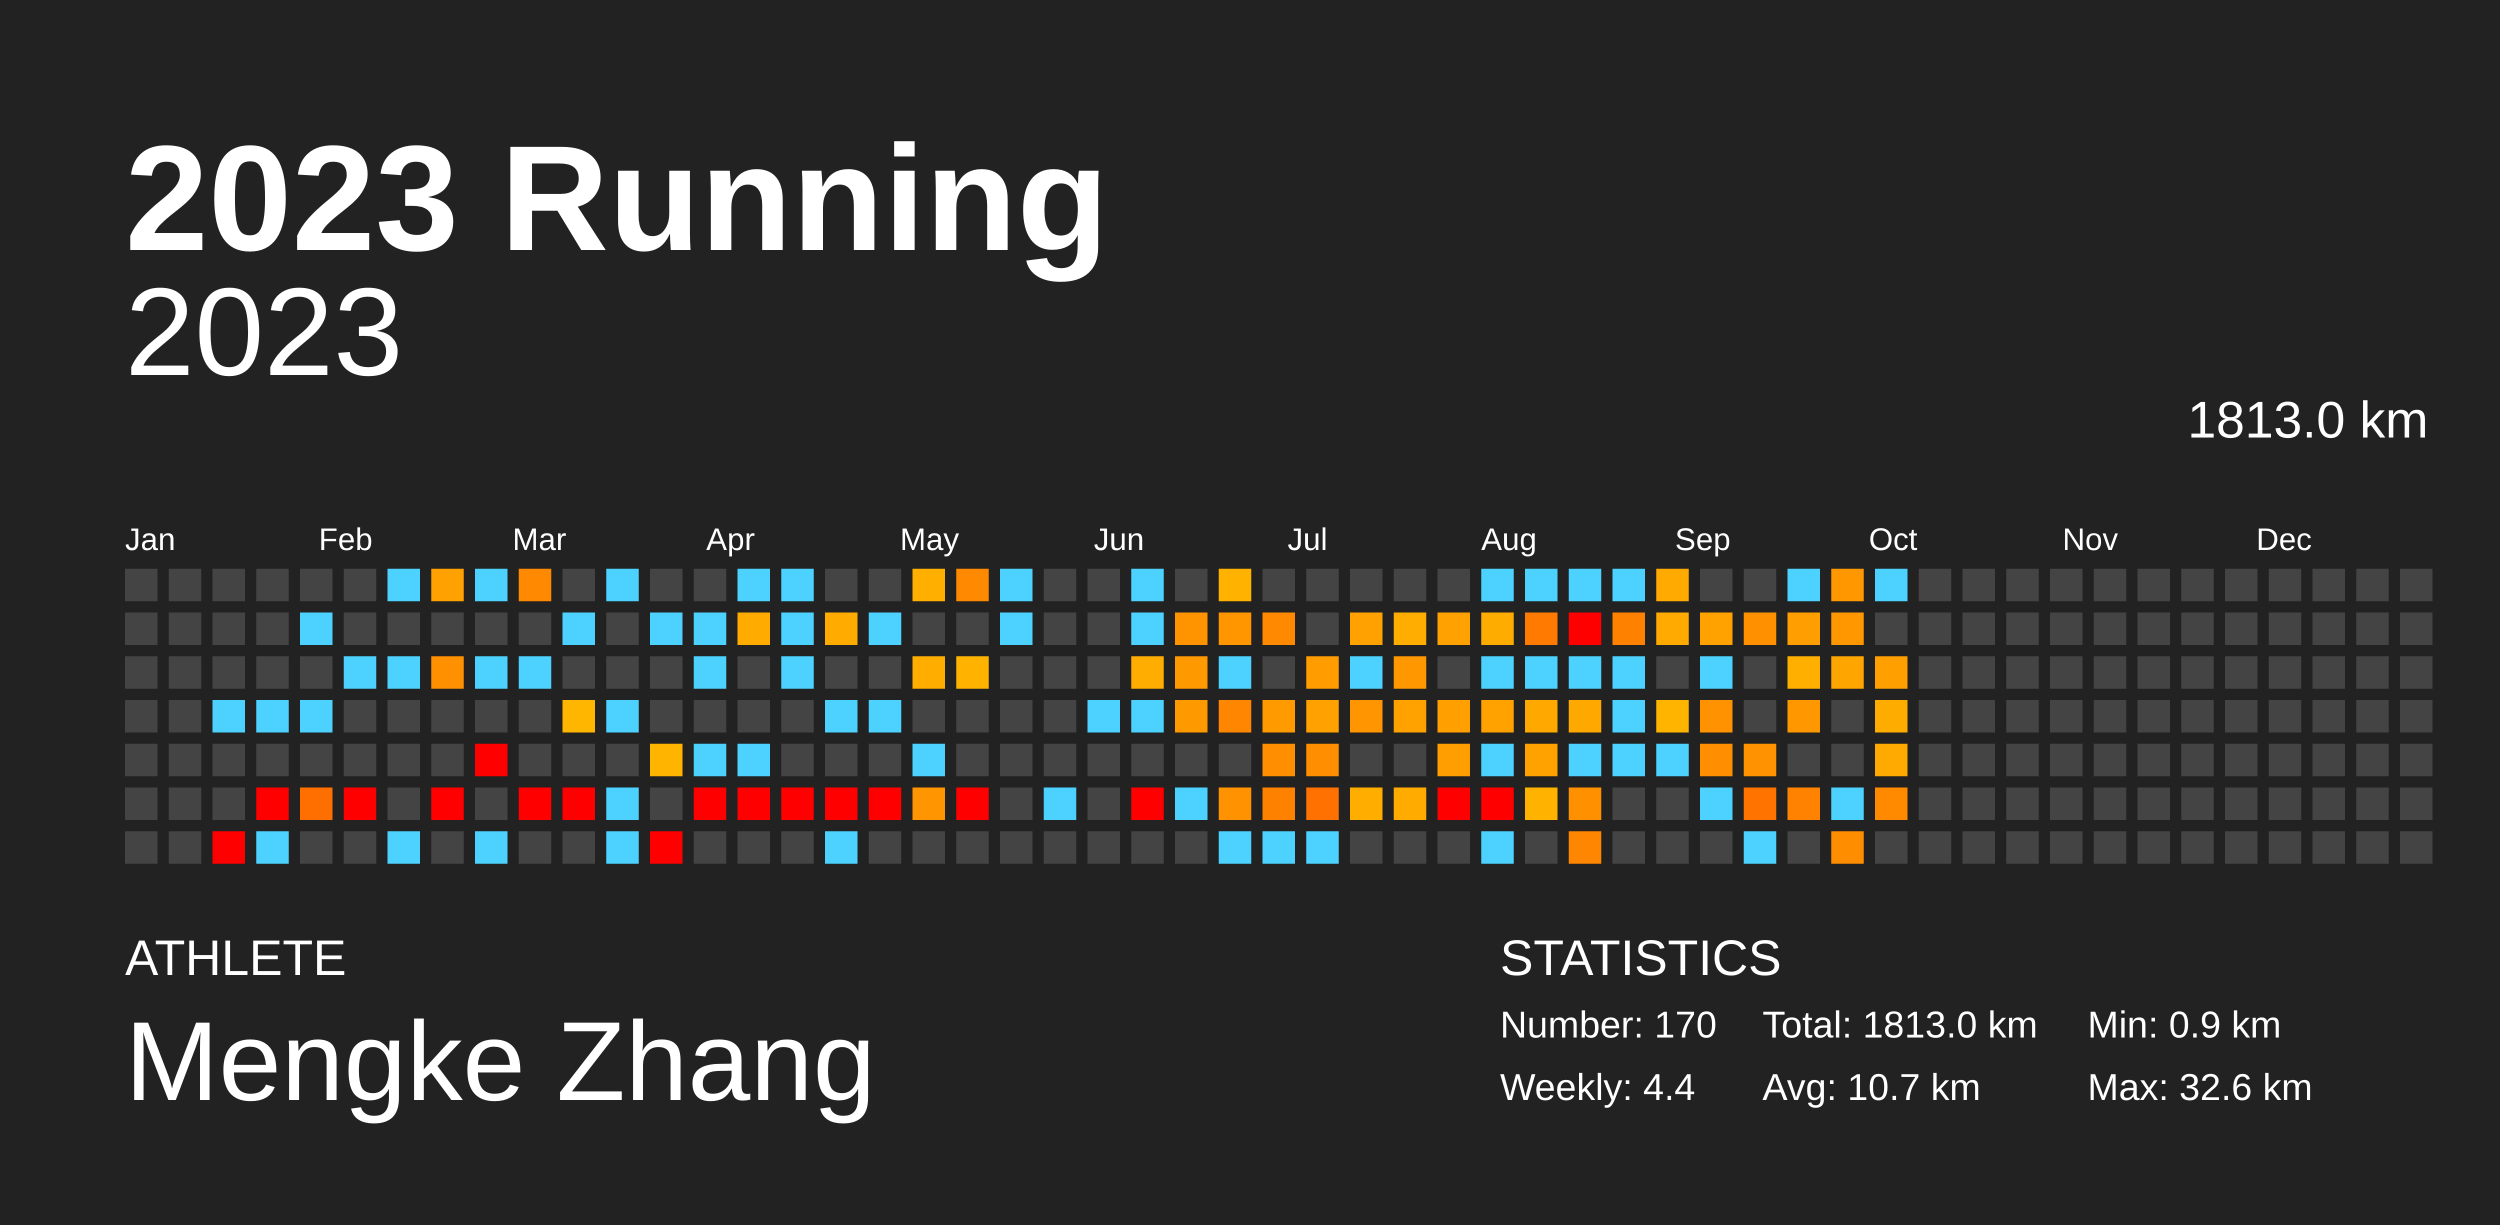
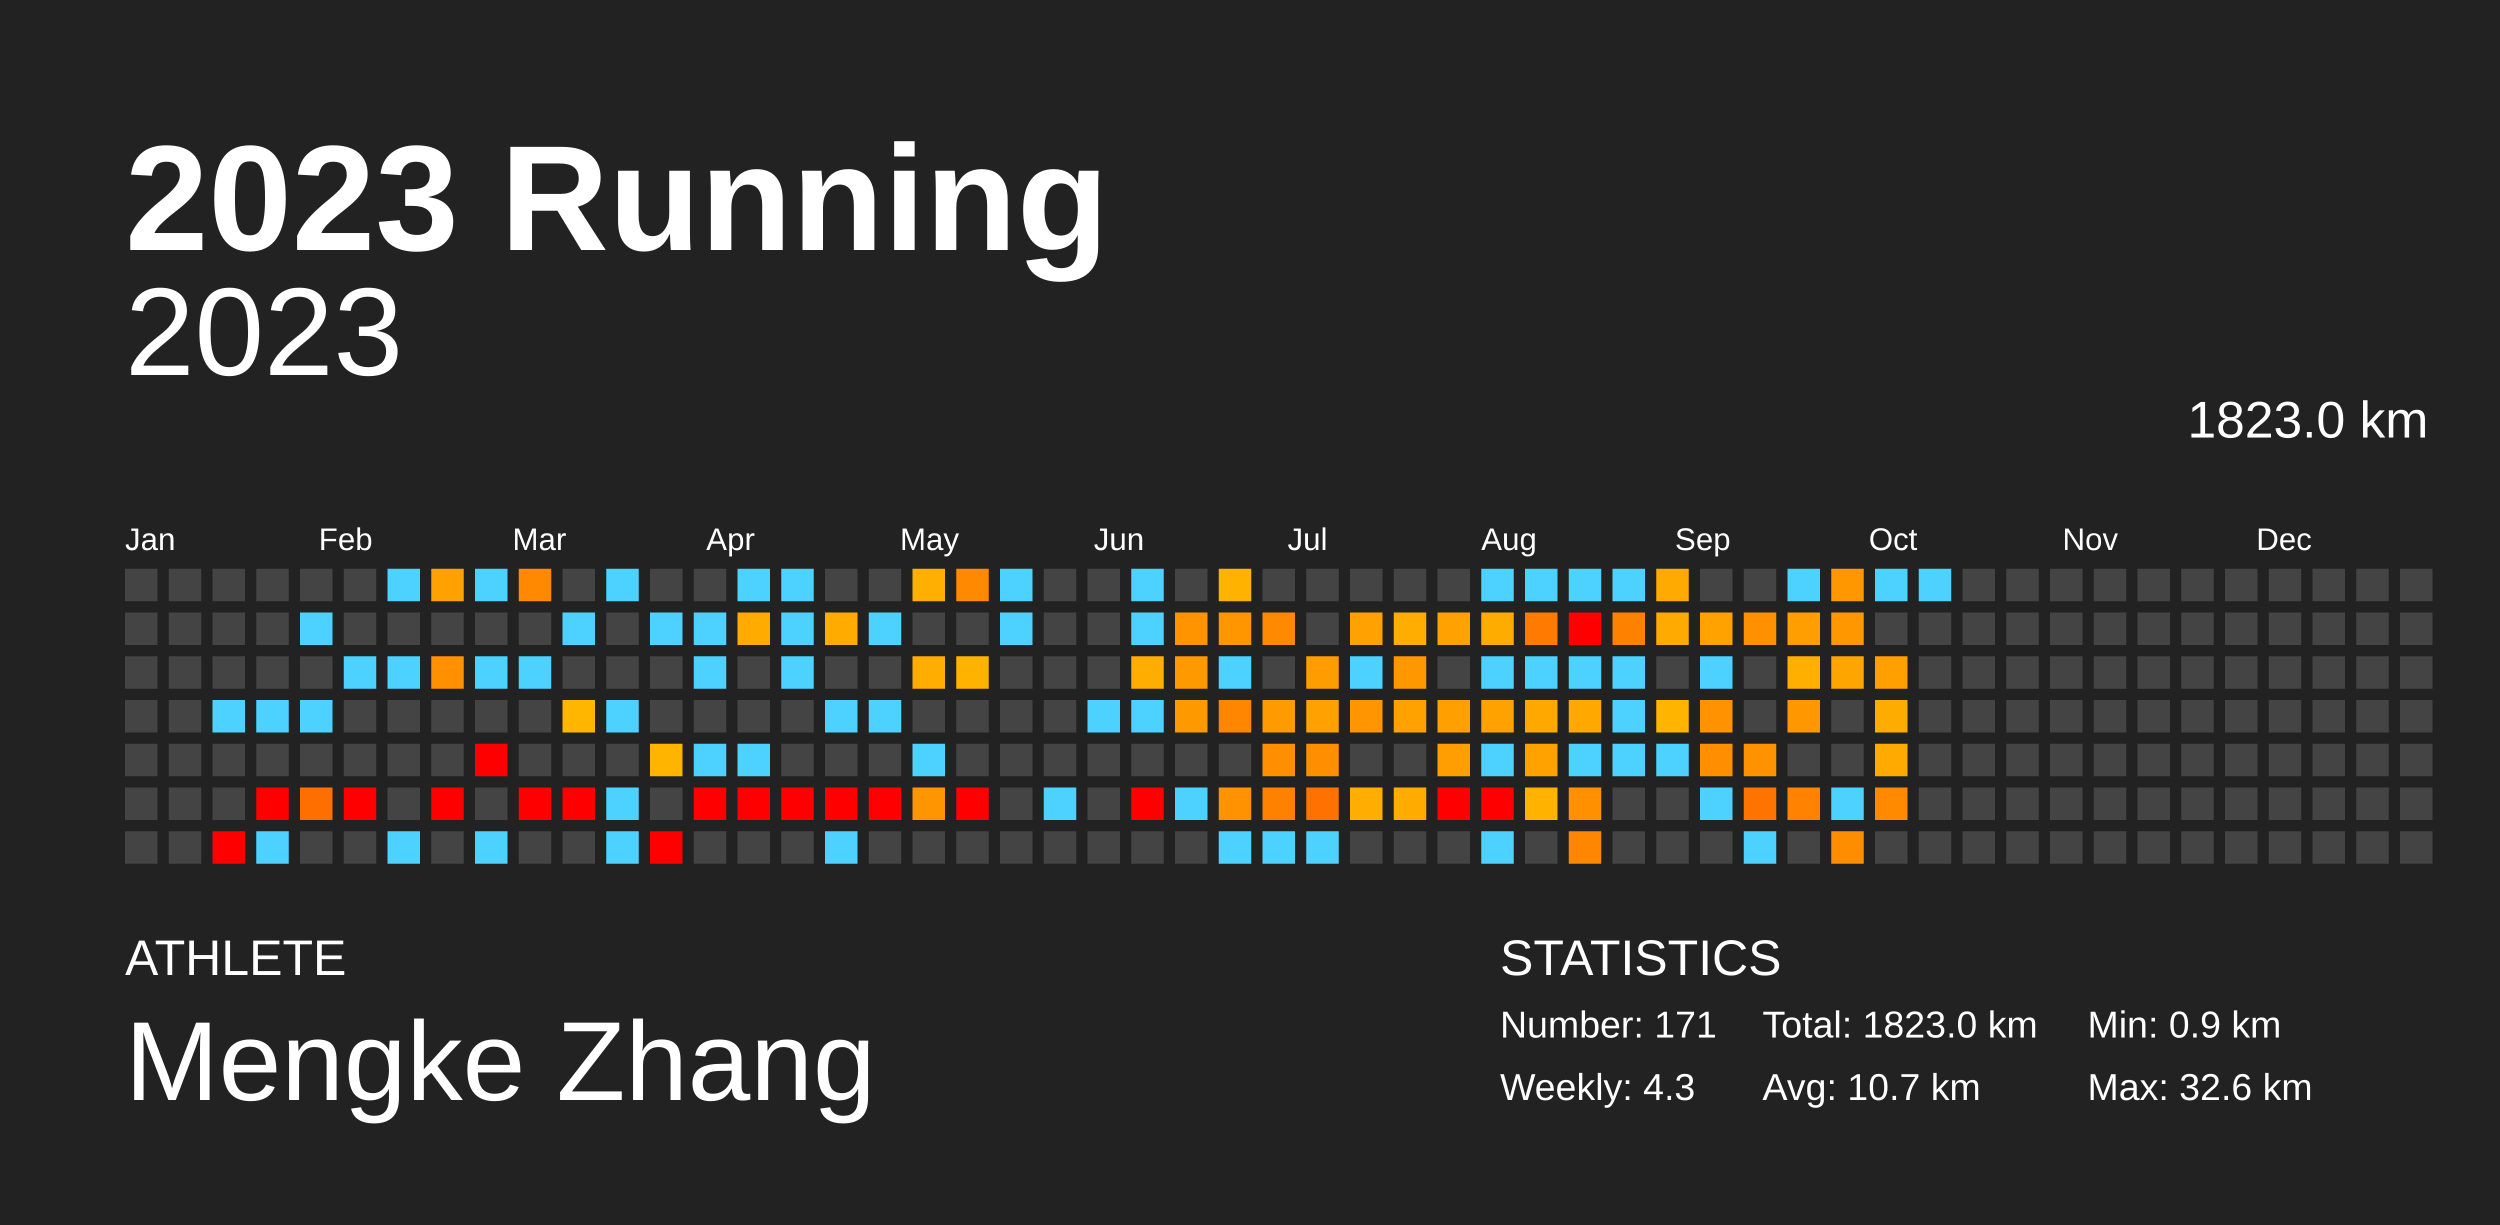
<svg xmlns="http://www.w3.org/2000/svg" baseProfile="full" height="98mm" version="1.1" viewBox="0,0,200,98" width="200mm">
  <defs />
  <rect fill="#222222" height="98" width="200" x="0" y="0" />
  <text fill="#FFFFFF" style="font-size:12px; font-family:Arial; font-weight:bold;" x="10" y="20">2023 Running</text>
  <text fill="#FFFFFF" style="font-size:4px; font-family:Arial" x="10" y="78">ATHLETE</text>
  <text fill="#FFFFFF" style="font-size:9px; font-family:Arial" x="10" y="88">Mengke Zhang</text>
  <text fill="#FFFFFF" style="font-size:4px; font-family:Arial" x="120" y="78">STATISTICS</text>
-   <text fill="#FFFFFF" style="font-size:3px; font-family:Arial" x="120" y="83">Number: 170</text>
-   <text fill="#FFFFFF" style="font-size:3px; font-family:Arial" x="120" y="88">Weekly: 4.4</text>
-   <text fill="#FFFFFF" style="font-size:3px; font-family:Arial" x="141" y="83">Total: 1813.0 km</text>
+   <text fill="#FFFFFF" style="font-size:3px; font-family:Arial" x="120" y="83">Number: 171</text>
+   <text fill="#FFFFFF" style="font-size:3px; font-family:Arial" x="120" y="88">Weekly: 4.3</text>
+   <text fill="#FFFFFF" style="font-size:3px; font-family:Arial" x="141" y="83">Total: 1823.0 km</text>
  <text fill="#FFFFFF" style="font-size:3px; font-family:Arial" x="141" y="88">Avg: 10.7 km</text>
  <text fill="#FFFFFF" style="font-size:3px; font-family:Arial" x="167" y="83">Min: 0.9 km</text>
  <text fill="#FFFFFF" style="font-size:3px; font-family:Arial" x="167" y="88">Max: 32.6 km</text>
  <text alignment-baseline="hanging" fill="#FFFFFF" style="font-size:10.0px; font-family:Arial;" x="10" y="30">2023</text>
-   <text alignment-baseline="hanging" fill="#FFFFFF" style="font-size:4.125px; font-family:Arial;" x="175" y="35">1813.0 km</text>
+   <text alignment-baseline="hanging" fill="#FFFFFF" style="font-size:4.125px; font-family:Arial;" x="175" y="35">1823.0 km</text>
  <text fill="#FFFFFF" style="font-size:2.5px; font-family:Arial" x="10.0" y="44">Jan</text>
  <text fill="#FFFFFF" style="font-size:2.5px; font-family:Arial" x="25.5" y="44">Feb</text>
  <text fill="#FFFFFF" style="font-size:2.5px; font-family:Arial" x="41.0" y="44">Mar</text>
  <text fill="#FFFFFF" style="font-size:2.5px; font-family:Arial" x="56.5" y="44">Apr</text>
  <text fill="#FFFFFF" style="font-size:2.5px; font-family:Arial" x="72.0" y="44">May</text>
  <text fill="#FFFFFF" style="font-size:2.5px; font-family:Arial" x="87.5" y="44">Jun</text>
  <text fill="#FFFFFF" style="font-size:2.5px; font-family:Arial" x="103.0" y="44">Jul</text>
  <text fill="#FFFFFF" style="font-size:2.5px; font-family:Arial" x="118.5" y="44">Aug</text>
  <text fill="#FFFFFF" style="font-size:2.5px; font-family:Arial" x="134.0" y="44">Sep</text>
  <text fill="#FFFFFF" style="font-size:2.5px; font-family:Arial" x="149.5" y="44">Oct</text>
  <text fill="#FFFFFF" style="font-size:2.5px; font-family:Arial" x="165.0" y="44">Nov</text>
  <text fill="#FFFFFF" style="font-size:2.5px; font-family:Arial" x="180.5" y="44">Dec</text>
  <rect fill="#444444" height="2.6" width="2.6" x="10.0" y="45.5" />
  <rect fill="#444444" height="2.6" width="2.6" x="10.0" y="49.0" />
  <rect fill="#444444" height="2.6" width="2.6" x="10.0" y="52.5" />
  <rect fill="#444444" height="2.6" width="2.6" x="10.0" y="56.0" />
  <rect fill="#444444" height="2.6" width="2.6" x="10.0" y="59.5" />
  <rect fill="#444444" height="2.6" width="2.6" x="10.0" y="63.0" />
  <rect fill="#444444" height="2.6" width="2.6" x="10.0" y="66.5" />
  <rect fill="#444444" height="2.6" width="2.6" x="13.5" y="45.5" />
  <rect fill="#444444" height="2.6" width="2.6" x="13.5" y="49.0" />
  <rect fill="#444444" height="2.6" width="2.6" x="13.5" y="52.5" />
  <rect fill="#444444" height="2.6" width="2.6" x="13.5" y="56.0" />
  <rect fill="#444444" height="2.6" width="2.6" x="13.5" y="59.5" />
  <rect fill="#444444" height="2.6" width="2.6" x="13.5" y="63.0" />
  <rect fill="#444444" height="2.6" width="2.6" x="13.5" y="66.5" />
  <rect fill="#444444" height="2.6" width="2.6" x="17.0" y="45.5" />
  <rect fill="#444444" height="2.6" width="2.6" x="17.0" y="49.0" />
  <rect fill="#444444" height="2.6" width="2.6" x="17.0" y="52.5" />
  <rect fill="#4dd2ff" height="2.6" width="2.6" x="17.0" y="56.0" />
  <rect fill="#444444" height="2.6" width="2.6" x="17.0" y="59.5" />
  <rect fill="#444444" height="2.6" width="2.6" x="17.0" y="63.0" />
  <rect fill="red" height="2.6" width="2.6" x="17.0" y="66.5" />
  <rect fill="#444444" height="2.6" width="2.6" x="20.5" y="45.5" />
  <rect fill="#444444" height="2.6" width="2.6" x="20.5" y="49.0" />
  <rect fill="#444444" height="2.6" width="2.6" x="20.5" y="52.5" />
  <rect fill="#4dd2ff" height="2.6" width="2.6" x="20.5" y="56.0" />
  <rect fill="#444444" height="2.6" width="2.6" x="20.5" y="59.5" />
  <rect fill="red" height="2.6" width="2.6" x="20.5" y="63.0" />
  <rect fill="#4dd2ff" height="2.6" width="2.6" x="20.5" y="66.5" />
  <rect fill="#444444" height="2.6" width="2.6" x="24.0" y="45.5" />
  <rect fill="#4dd2ff" height="2.6" width="2.6" x="24.0" y="49.0" />
  <rect fill="#444444" height="2.6" width="2.6" x="24.0" y="52.5" />
  <rect fill="#4dd2ff" height="2.6" width="2.6" x="24.0" y="56.0" />
  <rect fill="#444444" height="2.6" width="2.6" x="24.0" y="59.5" />
  <rect fill="#ff6f00" height="2.6" width="2.6" x="24.0" y="63.0" />
  <rect fill="#444444" height="2.6" width="2.6" x="24.0" y="66.5" />
  <rect fill="#444444" height="2.6" width="2.6" x="27.5" y="45.5" />
  <rect fill="#444444" height="2.6" width="2.6" x="27.5" y="49.0" />
  <rect fill="#4dd2ff" height="2.6" width="2.6" x="27.5" y="52.5" />
  <rect fill="#444444" height="2.6" width="2.6" x="27.5" y="56.0" />
  <rect fill="#444444" height="2.6" width="2.6" x="27.5" y="59.5" />
  <rect fill="red" height="2.6" width="2.6" x="27.5" y="63.0" />
  <rect fill="#444444" height="2.6" width="2.6" x="27.5" y="66.5" />
  <rect fill="#4dd2ff" height="2.6" width="2.6" x="31.0" y="45.5" />
  <rect fill="#444444" height="2.6" width="2.6" x="31.0" y="49.0" />
  <rect fill="#4dd2ff" height="2.6" width="2.6" x="31.0" y="52.5" />
  <rect fill="#444444" height="2.6" width="2.6" x="31.0" y="56.0" />
  <rect fill="#444444" height="2.6" width="2.6" x="31.0" y="59.5" />
  <rect fill="#444444" height="2.6" width="2.6" x="31.0" y="63.0" />
  <rect fill="#4dd2ff" height="2.6" width="2.6" x="31.0" y="66.5" />
  <rect fill="#ffa100" height="2.6" width="2.6" x="34.5" y="45.5" />
  <rect fill="#444444" height="2.6" width="2.6" x="34.5" y="49.0" />
  <rect fill="#ff9000" height="2.6" width="2.6" x="34.5" y="52.5" />
  <rect fill="#444444" height="2.6" width="2.6" x="34.5" y="56.0" />
  <rect fill="#444444" height="2.6" width="2.6" x="34.5" y="59.5" />
  <rect fill="red" height="2.6" width="2.6" x="34.5" y="63.0" />
  <rect fill="#444444" height="2.6" width="2.6" x="34.5" y="66.5" />
  <rect fill="#4dd2ff" height="2.6" width="2.6" x="38.0" y="45.5" />
  <rect fill="#444444" height="2.6" width="2.6" x="38.0" y="49.0" />
  <rect fill="#4dd2ff" height="2.6" width="2.6" x="38.0" y="52.5" />
  <rect fill="#444444" height="2.6" width="2.6" x="38.0" y="56.0" />
  <rect fill="red" height="2.6" width="2.6" x="38.0" y="59.5" />
  <rect fill="#444444" height="2.6" width="2.6" x="38.0" y="63.0" />
  <rect fill="#4dd2ff" height="2.6" width="2.6" x="38.0" y="66.5" />
  <rect fill="#ff8900" height="2.6" width="2.6" x="41.5" y="45.5" />
  <rect fill="#444444" height="2.6" width="2.6" x="41.5" y="49.0" />
  <rect fill="#4dd2ff" height="2.6" width="2.6" x="41.5" y="52.5" />
  <rect fill="#444444" height="2.6" width="2.6" x="41.5" y="56.0" />
  <rect fill="#444444" height="2.6" width="2.6" x="41.5" y="59.5" />
  <rect fill="red" height="2.6" width="2.6" x="41.5" y="63.0" />
  <rect fill="#444444" height="2.6" width="2.6" x="41.5" y="66.5" />
  <rect fill="#444444" height="2.6" width="2.6" x="45.0" y="45.5" />
  <rect fill="#4dd2ff" height="2.6" width="2.6" x="45.0" y="49.0" />
  <rect fill="#444444" height="2.6" width="2.6" x="45.0" y="52.5" />
  <rect fill="#ffb600" height="2.6" width="2.6" x="45.0" y="56.0" />
  <rect fill="#444444" height="2.6" width="2.6" x="45.0" y="59.5" />
  <rect fill="red" height="2.6" width="2.6" x="45.0" y="63.0" />
  <rect fill="#444444" height="2.6" width="2.6" x="45.0" y="66.5" />
  <rect fill="#4dd2ff" height="2.6" width="2.6" x="48.5" y="45.5" />
  <rect fill="#444444" height="2.6" width="2.6" x="48.5" y="49.0" />
  <rect fill="#444444" height="2.6" width="2.6" x="48.5" y="52.5" />
  <rect fill="#4dd2ff" height="2.6" width="2.6" x="48.5" y="56.0" />
  <rect fill="#444444" height="2.6" width="2.6" x="48.5" y="59.5" />
  <rect fill="#4dd2ff" height="2.6" width="2.6" x="48.5" y="63.0" />
  <rect fill="#4dd2ff" height="2.6" width="2.6" x="48.5" y="66.5" />
  <rect fill="#444444" height="2.6" width="2.6" x="52.0" y="45.5" />
  <rect fill="#4dd2ff" height="2.6" width="2.6" x="52.0" y="49.0" />
  <rect fill="#444444" height="2.6" width="2.6" x="52.0" y="52.5" />
  <rect fill="#444444" height="2.6" width="2.6" x="52.0" y="56.0" />
  <rect fill="#ffb500" height="2.6" width="2.6" x="52.0" y="59.5" />
  <rect fill="#444444" height="2.6" width="2.6" x="52.0" y="63.0" />
  <rect fill="red" height="2.6" width="2.6" x="52.0" y="66.5" />
  <rect fill="#444444" height="2.6" width="2.6" x="55.5" y="45.5" />
  <rect fill="#4dd2ff" height="2.6" width="2.6" x="55.5" y="49.0" />
  <rect fill="#4dd2ff" height="2.6" width="2.6" x="55.5" y="52.5" />
  <rect fill="#444444" height="2.6" width="2.6" x="55.5" y="56.0" />
  <rect fill="#4dd2ff" height="2.6" width="2.6" x="55.5" y="59.5" />
  <rect fill="red" height="2.6" width="2.6" x="55.5" y="63.0" />
  <rect fill="#444444" height="2.6" width="2.6" x="55.5" y="66.5" />
  <rect fill="#4dd2ff" height="2.6" width="2.6" x="59.0" y="45.5" />
  <rect fill="#ffab00" height="2.6" width="2.6" x="59.0" y="49.0" />
  <rect fill="#444444" height="2.6" width="2.6" x="59.0" y="52.5" />
  <rect fill="#444444" height="2.6" width="2.6" x="59.0" y="56.0" />
  <rect fill="#4dd2ff" height="2.6" width="2.6" x="59.0" y="59.5" />
  <rect fill="red" height="2.6" width="2.6" x="59.0" y="63.0" />
  <rect fill="#444444" height="2.6" width="2.6" x="59.0" y="66.5" />
  <rect fill="#4dd2ff" height="2.6" width="2.6" x="62.5" y="45.5" />
  <rect fill="#4dd2ff" height="2.6" width="2.6" x="62.5" y="49.0" />
  <rect fill="#4dd2ff" height="2.6" width="2.6" x="62.5" y="52.5" />
  <rect fill="#444444" height="2.6" width="2.6" x="62.5" y="56.0" />
  <rect fill="#444444" height="2.6" width="2.6" x="62.5" y="59.5" />
  <rect fill="red" height="2.6" width="2.6" x="62.5" y="63.0" />
  <rect fill="#444444" height="2.6" width="2.6" x="62.5" y="66.5" />
  <rect fill="#444444" height="2.6" width="2.6" x="66.0" y="45.5" />
  <rect fill="#ffab00" height="2.6" width="2.6" x="66.0" y="49.0" />
  <rect fill="#444444" height="2.6" width="2.6" x="66.0" y="52.5" />
  <rect fill="#4dd2ff" height="2.6" width="2.6" x="66.0" y="56.0" />
  <rect fill="#444444" height="2.6" width="2.6" x="66.0" y="59.5" />
  <rect fill="red" height="2.6" width="2.6" x="66.0" y="63.0" />
  <rect fill="#4dd2ff" height="2.6" width="2.6" x="66.0" y="66.5" />
  <rect fill="#444444" height="2.6" width="2.6" x="69.5" y="45.5" />
  <rect fill="#4dd2ff" height="2.6" width="2.6" x="69.5" y="49.0" />
  <rect fill="#444444" height="2.6" width="2.6" x="69.5" y="52.5" />
  <rect fill="#4dd2ff" height="2.6" width="2.6" x="69.5" y="56.0" />
  <rect fill="#444444" height="2.6" width="2.6" x="69.5" y="59.5" />
  <rect fill="red" height="2.6" width="2.6" x="69.5" y="63.0" />
  <rect fill="#444444" height="2.6" width="2.6" x="69.5" y="66.5" />
  <rect fill="#ffaf00" height="2.6" width="2.6" x="73.0" y="45.5" />
  <rect fill="#444444" height="2.6" width="2.6" x="73.0" y="49.0" />
  <rect fill="#ffae00" height="2.6" width="2.6" x="73.0" y="52.5" />
  <rect fill="#444444" height="2.6" width="2.6" x="73.0" y="56.0" />
  <rect fill="#4dd2ff" height="2.6" width="2.6" x="73.0" y="59.5" />
  <rect fill="#ff9500" height="2.6" width="2.6" x="73.0" y="63.0" />
  <rect fill="#444444" height="2.6" width="2.6" x="73.0" y="66.5" />
  <rect fill="#ff8900" height="2.6" width="2.6" x="76.5" y="45.5" />
  <rect fill="#444444" height="2.6" width="2.6" x="76.5" y="49.0" />
  <rect fill="#ffb300" height="2.6" width="2.6" x="76.5" y="52.5" />
  <rect fill="#444444" height="2.6" width="2.6" x="76.5" y="56.0" />
  <rect fill="#444444" height="2.6" width="2.6" x="76.5" y="59.5" />
  <rect fill="red" height="2.6" width="2.6" x="76.5" y="63.0" />
  <rect fill="#444444" height="2.6" width="2.6" x="76.5" y="66.5" />
  <rect fill="#4dd2ff" height="2.6" width="2.6" x="80.0" y="45.5" />
  <rect fill="#4dd2ff" height="2.6" width="2.6" x="80.0" y="49.0" />
  <rect fill="#444444" height="2.6" width="2.6" x="80.0" y="52.5" />
  <rect fill="#444444" height="2.6" width="2.6" x="80.0" y="56.0" />
  <rect fill="#444444" height="2.6" width="2.6" x="80.0" y="59.5" />
  <rect fill="#444444" height="2.6" width="2.6" x="80.0" y="63.0" />
  <rect fill="#444444" height="2.6" width="2.6" x="80.0" y="66.5" />
  <rect fill="#444444" height="2.6" width="2.6" x="83.5" y="45.5" />
  <rect fill="#444444" height="2.6" width="2.6" x="83.5" y="49.0" />
  <rect fill="#444444" height="2.6" width="2.6" x="83.5" y="52.5" />
  <rect fill="#444444" height="2.6" width="2.6" x="83.5" y="56.0" />
  <rect fill="#444444" height="2.6" width="2.6" x="83.5" y="59.5" />
  <rect fill="#4dd2ff" height="2.6" width="2.6" x="83.5" y="63.0" />
  <rect fill="#444444" height="2.6" width="2.6" x="83.5" y="66.5" />
  <rect fill="#444444" height="2.6" width="2.6" x="87.0" y="45.5" />
  <rect fill="#444444" height="2.6" width="2.6" x="87.0" y="49.0" />
  <rect fill="#444444" height="2.6" width="2.6" x="87.0" y="52.5" />
  <rect fill="#4dd2ff" height="2.6" width="2.6" x="87.0" y="56.0" />
  <rect fill="#444444" height="2.6" width="2.6" x="87.0" y="59.5" />
  <rect fill="#444444" height="2.6" width="2.6" x="87.0" y="63.0" />
  <rect fill="#444444" height="2.6" width="2.6" x="87.0" y="66.5" />
  <rect fill="#4dd2ff" height="2.6" width="2.6" x="90.5" y="45.5" />
  <rect fill="#4dd2ff" height="2.6" width="2.6" x="90.5" y="49.0" />
  <rect fill="#ffad00" height="2.6" width="2.6" x="90.5" y="52.5" />
  <rect fill="#4dd2ff" height="2.6" width="2.6" x="90.5" y="56.0" />
  <rect fill="#444444" height="2.6" width="2.6" x="90.5" y="59.5" />
  <rect fill="red" height="2.6" width="2.6" x="90.5" y="63.0" />
  <rect fill="#444444" height="2.6" width="2.6" x="90.5" y="66.5" />
  <rect fill="#444444" height="2.6" width="2.6" x="94.0" y="45.5" />
  <rect fill="#ff9300" height="2.6" width="2.6" x="94.0" y="49.0" />
  <rect fill="#ff9900" height="2.6" width="2.6" x="94.0" y="52.5" />
  <rect fill="#ff9900" height="2.6" width="2.6" x="94.0" y="56.0" />
  <rect fill="#444444" height="2.6" width="2.6" x="94.0" y="59.5" />
  <rect fill="#4dd2ff" height="2.6" width="2.6" x="94.0" y="63.0" />
  <rect fill="#444444" height="2.6" width="2.6" x="94.0" y="66.5" />
  <rect fill="#ffb200" height="2.6" width="2.6" x="97.5" y="45.5" />
  <rect fill="#ff9600" height="2.6" width="2.6" x="97.5" y="49.0" />
  <rect fill="#4dd2ff" height="2.6" width="2.6" x="97.5" y="52.5" />
  <rect fill="#ff8600" height="2.6" width="2.6" x="97.5" y="56.0" />
  <rect fill="#444444" height="2.6" width="2.6" x="97.5" y="59.5" />
  <rect fill="#ff9200" height="2.6" width="2.6" x="97.5" y="63.0" />
  <rect fill="#4dd2ff" height="2.6" width="2.6" x="97.5" y="66.5" />
  <rect fill="#444444" height="2.6" width="2.6" x="101.0" y="45.5" />
  <rect fill="#ff8900" height="2.6" width="2.6" x="101.0" y="49.0" />
  <rect fill="#444444" height="2.6" width="2.6" x="101.0" y="52.5" />
  <rect fill="#ff9a00" height="2.6" width="2.6" x="101.0" y="56.0" />
  <rect fill="#ff8f00" height="2.6" width="2.6" x="101.0" y="59.5" />
  <rect fill="#ff8100" height="2.6" width="2.6" x="101.0" y="63.0" />
  <rect fill="#4dd2ff" height="2.6" width="2.6" x="101.0" y="66.5" />
  <rect fill="#444444" height="2.6" width="2.6" x="104.5" y="45.5" />
  <rect fill="#444444" height="2.6" width="2.6" x="104.5" y="49.0" />
  <rect fill="#ff9d00" height="2.6" width="2.6" x="104.5" y="52.5" />
  <rect fill="#ffa100" height="2.6" width="2.6" x="104.5" y="56.0" />
  <rect fill="#ff8e00" height="2.6" width="2.6" x="104.5" y="59.5" />
  <rect fill="#ff7100" height="2.6" width="2.6" x="104.5" y="63.0" />
  <rect fill="#4dd2ff" height="2.6" width="2.6" x="104.5" y="66.5" />
  <rect fill="#444444" height="2.6" width="2.6" x="108.0" y="45.5" />
  <rect fill="#ffa100" height="2.6" width="2.6" x="108.0" y="49.0" />
  <rect fill="#4dd2ff" height="2.6" width="2.6" x="108.0" y="52.5" />
  <rect fill="#ff9500" height="2.6" width="2.6" x="108.0" y="56.0" />
  <rect fill="#444444" height="2.6" width="2.6" x="108.0" y="59.5" />
  <rect fill="#ffae00" height="2.6" width="2.6" x="108.0" y="63.0" />
  <rect fill="#444444" height="2.6" width="2.6" x="108.0" y="66.5" />
  <rect fill="#444444" height="2.6" width="2.6" x="111.5" y="45.5" />
  <rect fill="#ffad00" height="2.6" width="2.6" x="111.5" y="49.0" />
  <rect fill="#ff9800" height="2.6" width="2.6" x="111.5" y="52.5" />
  <rect fill="#ffa200" height="2.6" width="2.6" x="111.5" y="56.0" />
  <rect fill="#444444" height="2.6" width="2.6" x="111.5" y="59.5" />
  <rect fill="#ffab00" height="2.6" width="2.6" x="111.5" y="63.0" />
  <rect fill="#444444" height="2.6" width="2.6" x="111.5" y="66.5" />
  <rect fill="#444444" height="2.6" width="2.6" x="115.0" y="45.5" />
  <rect fill="#ffa100" height="2.6" width="2.6" x="115.0" y="49.0" />
  <rect fill="#444444" height="2.6" width="2.6" x="115.0" y="52.5" />
  <rect fill="#ff9f00" height="2.6" width="2.6" x="115.0" y="56.0" />
  <rect fill="#ff9e00" height="2.6" width="2.6" x="115.0" y="59.5" />
  <rect fill="red" height="2.6" width="2.6" x="115.0" y="63.0" />
  <rect fill="#444444" height="2.6" width="2.6" x="115.0" y="66.5" />
  <rect fill="#4dd2ff" height="2.6" width="2.6" x="118.5" y="45.5" />
  <rect fill="#ffac00" height="2.6" width="2.6" x="118.5" y="49.0" />
  <rect fill="#4dd2ff" height="2.6" width="2.6" x="118.5" y="52.5" />
  <rect fill="#ffa200" height="2.6" width="2.6" x="118.5" y="56.0" />
  <rect fill="#4dd2ff" height="2.6" width="2.6" x="118.5" y="59.5" />
  <rect fill="red" height="2.6" width="2.6" x="118.5" y="63.0" />
  <rect fill="#4dd2ff" height="2.6" width="2.6" x="118.5" y="66.5" />
  <rect fill="#4dd2ff" height="2.6" width="2.6" x="122.0" y="45.5" />
  <rect fill="#ff7a00" height="2.6" width="2.6" x="122.0" y="49.0" />
  <rect fill="#4dd2ff" height="2.6" width="2.6" x="122.0" y="52.5" />
  <rect fill="#ffa900" height="2.6" width="2.6" x="122.0" y="56.0" />
  <rect fill="#ffa200" height="2.6" width="2.6" x="122.0" y="59.5" />
  <rect fill="#ffb200" height="2.6" width="2.6" x="122.0" y="63.0" />
  <rect fill="#444444" height="2.6" width="2.6" x="122.0" y="66.5" />
  <rect fill="#4dd2ff" height="2.6" width="2.6" x="125.5" y="45.5" />
  <rect fill="red" height="2.6" width="2.6" x="125.5" y="49.0" />
  <rect fill="#4dd2ff" height="2.6" width="2.6" x="125.5" y="52.5" />
  <rect fill="#ffa800" height="2.6" width="2.6" x="125.5" y="56.0" />
  <rect fill="#4dd2ff" height="2.6" width="2.6" x="125.5" y="59.5" />
  <rect fill="#ff9100" height="2.6" width="2.6" x="125.5" y="63.0" />
  <rect fill="#ff8600" height="2.6" width="2.6" x="125.5" y="66.5" />
  <rect fill="#4dd2ff" height="2.6" width="2.6" x="129.0" y="45.5" />
  <rect fill="#ff8100" height="2.6" width="2.6" x="129.0" y="49.0" />
  <rect fill="#4dd2ff" height="2.6" width="2.6" x="129.0" y="52.5" />
  <rect fill="#4dd2ff" height="2.6" width="2.6" x="129.0" y="56.0" />
  <rect fill="#4dd2ff" height="2.6" width="2.6" x="129.0" y="59.5" />
  <rect fill="#444444" height="2.6" width="2.6" x="129.0" y="63.0" />
  <rect fill="#444444" height="2.6" width="2.6" x="129.0" y="66.5" />
  <rect fill="#ffaa00" height="2.6" width="2.6" x="132.5" y="45.5" />
  <rect fill="#ffaa00" height="2.6" width="2.6" x="132.5" y="49.0" />
  <rect fill="#444444" height="2.6" width="2.6" x="132.5" y="52.5" />
  <rect fill="#ffb500" height="2.6" width="2.6" x="132.5" y="56.0" />
  <rect fill="#4dd2ff" height="2.6" width="2.6" x="132.5" y="59.5" />
  <rect fill="#444444" height="2.6" width="2.6" x="132.5" y="63.0" />
  <rect fill="#444444" height="2.6" width="2.6" x="132.5" y="66.5" />
  <rect fill="#444444" height="2.6" width="2.6" x="136.0" y="45.5" />
  <rect fill="#ffa200" height="2.6" width="2.6" x="136.0" y="49.0" />
  <rect fill="#4dd2ff" height="2.6" width="2.6" x="136.0" y="52.5" />
  <rect fill="#ff9200" height="2.6" width="2.6" x="136.0" y="56.0" />
  <rect fill="#ff8f00" height="2.6" width="2.6" x="136.0" y="59.5" />
  <rect fill="#4dd2ff" height="2.6" width="2.6" x="136.0" y="63.0" />
  <rect fill="#444444" height="2.6" width="2.6" x="136.0" y="66.5" />
  <rect fill="#444444" height="2.6" width="2.6" x="139.5" y="45.5" />
  <rect fill="#ff9100" height="2.6" width="2.6" x="139.5" y="49.0" />
  <rect fill="#444444" height="2.6" width="2.6" x="139.5" y="52.5" />
  <rect fill="#444444" height="2.6" width="2.6" x="139.5" y="56.0" />
  <rect fill="#ff9200" height="2.6" width="2.6" x="139.5" y="59.5" />
  <rect fill="#ff7300" height="2.6" width="2.6" x="139.5" y="63.0" />
  <rect fill="#4dd2ff" height="2.6" width="2.6" x="139.5" y="66.5" />
  <rect fill="#4dd2ff" height="2.6" width="2.6" x="143.0" y="45.5" />
  <rect fill="#ff9e00" height="2.6" width="2.6" x="143.0" y="49.0" />
  <rect fill="#ffaf00" height="2.6" width="2.6" x="143.0" y="52.5" />
  <rect fill="#ff9800" height="2.6" width="2.6" x="143.0" y="56.0" />
  <rect fill="#444444" height="2.6" width="2.6" x="143.0" y="59.5" />
  <rect fill="#ff8300" height="2.6" width="2.6" x="143.0" y="63.0" />
  <rect fill="#444444" height="2.6" width="2.6" x="143.0" y="66.5" />
  <rect fill="#ff9800" height="2.6" width="2.6" x="146.5" y="45.5" />
  <rect fill="#ff9800" height="2.6" width="2.6" x="146.5" y="49.0" />
  <rect fill="#ffa500" height="2.6" width="2.6" x="146.5" y="52.5" />
  <rect fill="#444444" height="2.6" width="2.6" x="146.5" y="56.0" />
  <rect fill="#444444" height="2.6" width="2.6" x="146.5" y="59.5" />
  <rect fill="#4dd2ff" height="2.6" width="2.6" x="146.5" y="63.0" />
  <rect fill="#ff8d00" height="2.6" width="2.6" x="146.5" y="66.5" />
  <rect fill="#4dd2ff" height="2.6" width="2.6" x="150.0" y="45.5" />
  <rect fill="#444444" height="2.6" width="2.6" x="150.0" y="49.0" />
  <rect fill="#ff9f00" height="2.6" width="2.6" x="150.0" y="52.5" />
  <rect fill="#ffac00" height="2.6" width="2.6" x="150.0" y="56.0" />
  <rect fill="#ffaa00" height="2.6" width="2.6" x="150.0" y="59.5" />
  <rect fill="#ff8a00" height="2.6" width="2.6" x="150.0" y="63.0" />
  <rect fill="#444444" height="2.6" width="2.6" x="150.0" y="66.5" />
-   <rect fill="#444444" height="2.6" width="2.6" x="153.5" y="45.5" />
+   <rect fill="#4dd2ff" height="2.6" width="2.6" x="153.5" y="45.5" />
  <rect fill="#444444" height="2.6" width="2.6" x="153.5" y="49.0" />
  <rect fill="#444444" height="2.6" width="2.6" x="153.5" y="52.5" />
  <rect fill="#444444" height="2.6" width="2.6" x="153.5" y="56.0" />
  <rect fill="#444444" height="2.6" width="2.6" x="153.5" y="59.5" />
  <rect fill="#444444" height="2.6" width="2.6" x="153.5" y="63.0" />
  <rect fill="#444444" height="2.6" width="2.6" x="153.5" y="66.5" />
  <rect fill="#444444" height="2.6" width="2.6" x="157.0" y="45.5" />
  <rect fill="#444444" height="2.6" width="2.6" x="157.0" y="49.0" />
  <rect fill="#444444" height="2.6" width="2.6" x="157.0" y="52.5" />
  <rect fill="#444444" height="2.6" width="2.6" x="157.0" y="56.0" />
  <rect fill="#444444" height="2.6" width="2.6" x="157.0" y="59.5" />
  <rect fill="#444444" height="2.6" width="2.6" x="157.0" y="63.0" />
  <rect fill="#444444" height="2.6" width="2.6" x="157.0" y="66.5" />
  <rect fill="#444444" height="2.6" width="2.6" x="160.5" y="45.5" />
  <rect fill="#444444" height="2.6" width="2.6" x="160.5" y="49.0" />
  <rect fill="#444444" height="2.6" width="2.6" x="160.5" y="52.5" />
  <rect fill="#444444" height="2.6" width="2.6" x="160.5" y="56.0" />
  <rect fill="#444444" height="2.6" width="2.6" x="160.5" y="59.5" />
  <rect fill="#444444" height="2.6" width="2.6" x="160.5" y="63.0" />
  <rect fill="#444444" height="2.6" width="2.6" x="160.5" y="66.5" />
  <rect fill="#444444" height="2.6" width="2.6" x="164.0" y="45.5" />
  <rect fill="#444444" height="2.6" width="2.6" x="164.0" y="49.0" />
  <rect fill="#444444" height="2.6" width="2.6" x="164.0" y="52.5" />
  <rect fill="#444444" height="2.6" width="2.6" x="164.0" y="56.0" />
  <rect fill="#444444" height="2.6" width="2.6" x="164.0" y="59.5" />
  <rect fill="#444444" height="2.6" width="2.6" x="164.0" y="63.0" />
  <rect fill="#444444" height="2.6" width="2.6" x="164.0" y="66.5" />
  <rect fill="#444444" height="2.6" width="2.6" x="167.5" y="45.5" />
  <rect fill="#444444" height="2.6" width="2.6" x="167.5" y="49.0" />
  <rect fill="#444444" height="2.6" width="2.6" x="167.5" y="52.5" />
  <rect fill="#444444" height="2.6" width="2.6" x="167.5" y="56.0" />
  <rect fill="#444444" height="2.6" width="2.6" x="167.5" y="59.5" />
  <rect fill="#444444" height="2.6" width="2.6" x="167.5" y="63.0" />
  <rect fill="#444444" height="2.6" width="2.6" x="167.5" y="66.5" />
  <rect fill="#444444" height="2.6" width="2.6" x="171.0" y="45.5" />
  <rect fill="#444444" height="2.6" width="2.6" x="171.0" y="49.0" />
  <rect fill="#444444" height="2.6" width="2.6" x="171.0" y="52.5" />
  <rect fill="#444444" height="2.6" width="2.6" x="171.0" y="56.0" />
  <rect fill="#444444" height="2.6" width="2.6" x="171.0" y="59.5" />
  <rect fill="#444444" height="2.6" width="2.6" x="171.0" y="63.0" />
  <rect fill="#444444" height="2.6" width="2.6" x="171.0" y="66.5" />
  <rect fill="#444444" height="2.6" width="2.6" x="174.5" y="45.5" />
  <rect fill="#444444" height="2.6" width="2.6" x="174.5" y="49.0" />
  <rect fill="#444444" height="2.6" width="2.6" x="174.5" y="52.5" />
  <rect fill="#444444" height="2.6" width="2.6" x="174.5" y="56.0" />
  <rect fill="#444444" height="2.6" width="2.6" x="174.5" y="59.5" />
  <rect fill="#444444" height="2.6" width="2.6" x="174.5" y="63.0" />
  <rect fill="#444444" height="2.6" width="2.6" x="174.5" y="66.5" />
  <rect fill="#444444" height="2.6" width="2.6" x="178.0" y="45.5" />
  <rect fill="#444444" height="2.6" width="2.6" x="178.0" y="49.0" />
  <rect fill="#444444" height="2.6" width="2.6" x="178.0" y="52.5" />
  <rect fill="#444444" height="2.6" width="2.6" x="178.0" y="56.0" />
  <rect fill="#444444" height="2.6" width="2.6" x="178.0" y="59.5" />
  <rect fill="#444444" height="2.6" width="2.6" x="178.0" y="63.0" />
  <rect fill="#444444" height="2.6" width="2.6" x="178.0" y="66.5" />
  <rect fill="#444444" height="2.6" width="2.6" x="181.5" y="45.5" />
  <rect fill="#444444" height="2.6" width="2.6" x="181.5" y="49.0" />
  <rect fill="#444444" height="2.6" width="2.6" x="181.5" y="52.5" />
  <rect fill="#444444" height="2.6" width="2.6" x="181.5" y="56.0" />
  <rect fill="#444444" height="2.6" width="2.6" x="181.5" y="59.5" />
  <rect fill="#444444" height="2.6" width="2.6" x="181.5" y="63.0" />
  <rect fill="#444444" height="2.6" width="2.6" x="181.5" y="66.5" />
  <rect fill="#444444" height="2.6" width="2.6" x="185.0" y="45.5" />
  <rect fill="#444444" height="2.6" width="2.6" x="185.0" y="49.0" />
  <rect fill="#444444" height="2.6" width="2.6" x="185.0" y="52.5" />
  <rect fill="#444444" height="2.6" width="2.6" x="185.0" y="56.0" />
  <rect fill="#444444" height="2.6" width="2.6" x="185.0" y="59.5" />
  <rect fill="#444444" height="2.6" width="2.6" x="185.0" y="63.0" />
  <rect fill="#444444" height="2.6" width="2.6" x="185.0" y="66.5" />
  <rect fill="#444444" height="2.6" width="2.6" x="188.5" y="45.5" />
  <rect fill="#444444" height="2.6" width="2.6" x="188.5" y="49.0" />
  <rect fill="#444444" height="2.6" width="2.6" x="188.5" y="52.5" />
  <rect fill="#444444" height="2.6" width="2.6" x="188.5" y="56.0" />
  <rect fill="#444444" height="2.6" width="2.6" x="188.5" y="59.5" />
  <rect fill="#444444" height="2.6" width="2.6" x="188.5" y="63.0" />
  <rect fill="#444444" height="2.6" width="2.6" x="188.5" y="66.5" />
  <rect fill="#444444" height="2.6" width="2.6" x="192.0" y="45.5" />
  <rect fill="#444444" height="2.6" width="2.6" x="192.0" y="49.0" />
  <rect fill="#444444" height="2.6" width="2.6" x="192.0" y="52.5" />
  <rect fill="#444444" height="2.6" width="2.6" x="192.0" y="56.0" />
  <rect fill="#444444" height="2.6" width="2.6" x="192.0" y="59.5" />
  <rect fill="#444444" height="2.6" width="2.6" x="192.0" y="63.0" />
  <rect fill="#444444" height="2.6" width="2.6" x="192.0" y="66.5" />
</svg>
